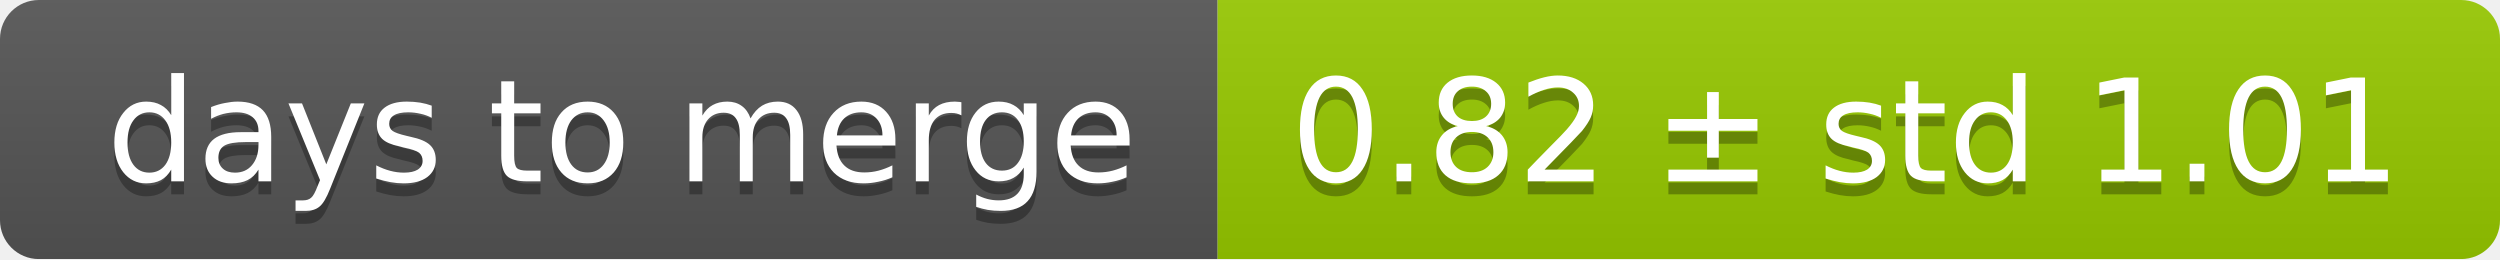
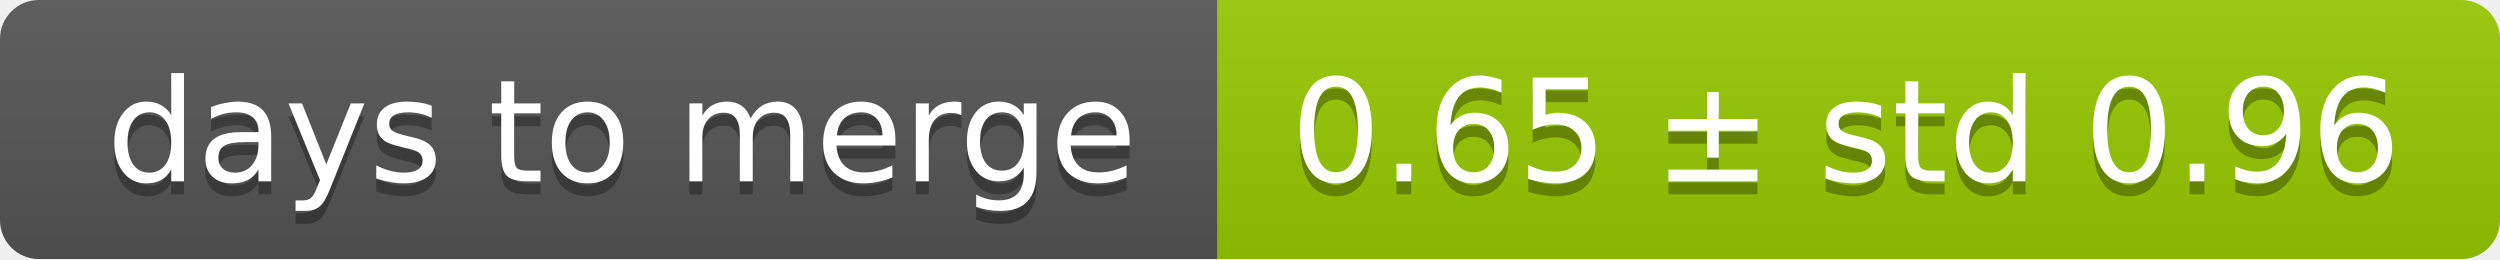
<svg xmlns="http://www.w3.org/2000/svg" width="193" height="20">
  <linearGradient id="smooth" x2="0" y2="100%">
    <stop offset="0" stop-color="#bbb" stop-opacity=".1" />
    <stop offset="1" stop-opacity=".1" />
  </linearGradient>
  <mask id="round">
    <rect width="193" height="20" rx="3" fill="#fff" />
  </mask>
  <g mask="url(#round)">
    <rect width="94" height="20" fill="#555" />
    <rect x="94" width="99" height="20" fill="#97ca00" />
    <rect width="193" height="20" fill="url(#smooth)" />
  </g>
  <g fill="#fff" text-anchor="middle" font-family="DejaVu Sans,Verdana,Geneva,sans-serif" font-size="11">
    <text x="48" y="15" fill="#010101" fill-opacity=".3">days to merge</text>
    <text x="48" y="14">days to merge</text>
-     <text x="142.5" y="15" fill="#010101" fill-opacity=".3">0.82 ± std 1.01</text>
-     <text x="142.5" y="14">0.82 ± std 1.01</text>
+     <text x="142.5" y="15" fill="#010101" fill-opacity=".3">0.65 ± std 0.96</text>
+     <text x="142.5" y="14">0.65 ± std 0.96</text>
  </g>
</svg>
